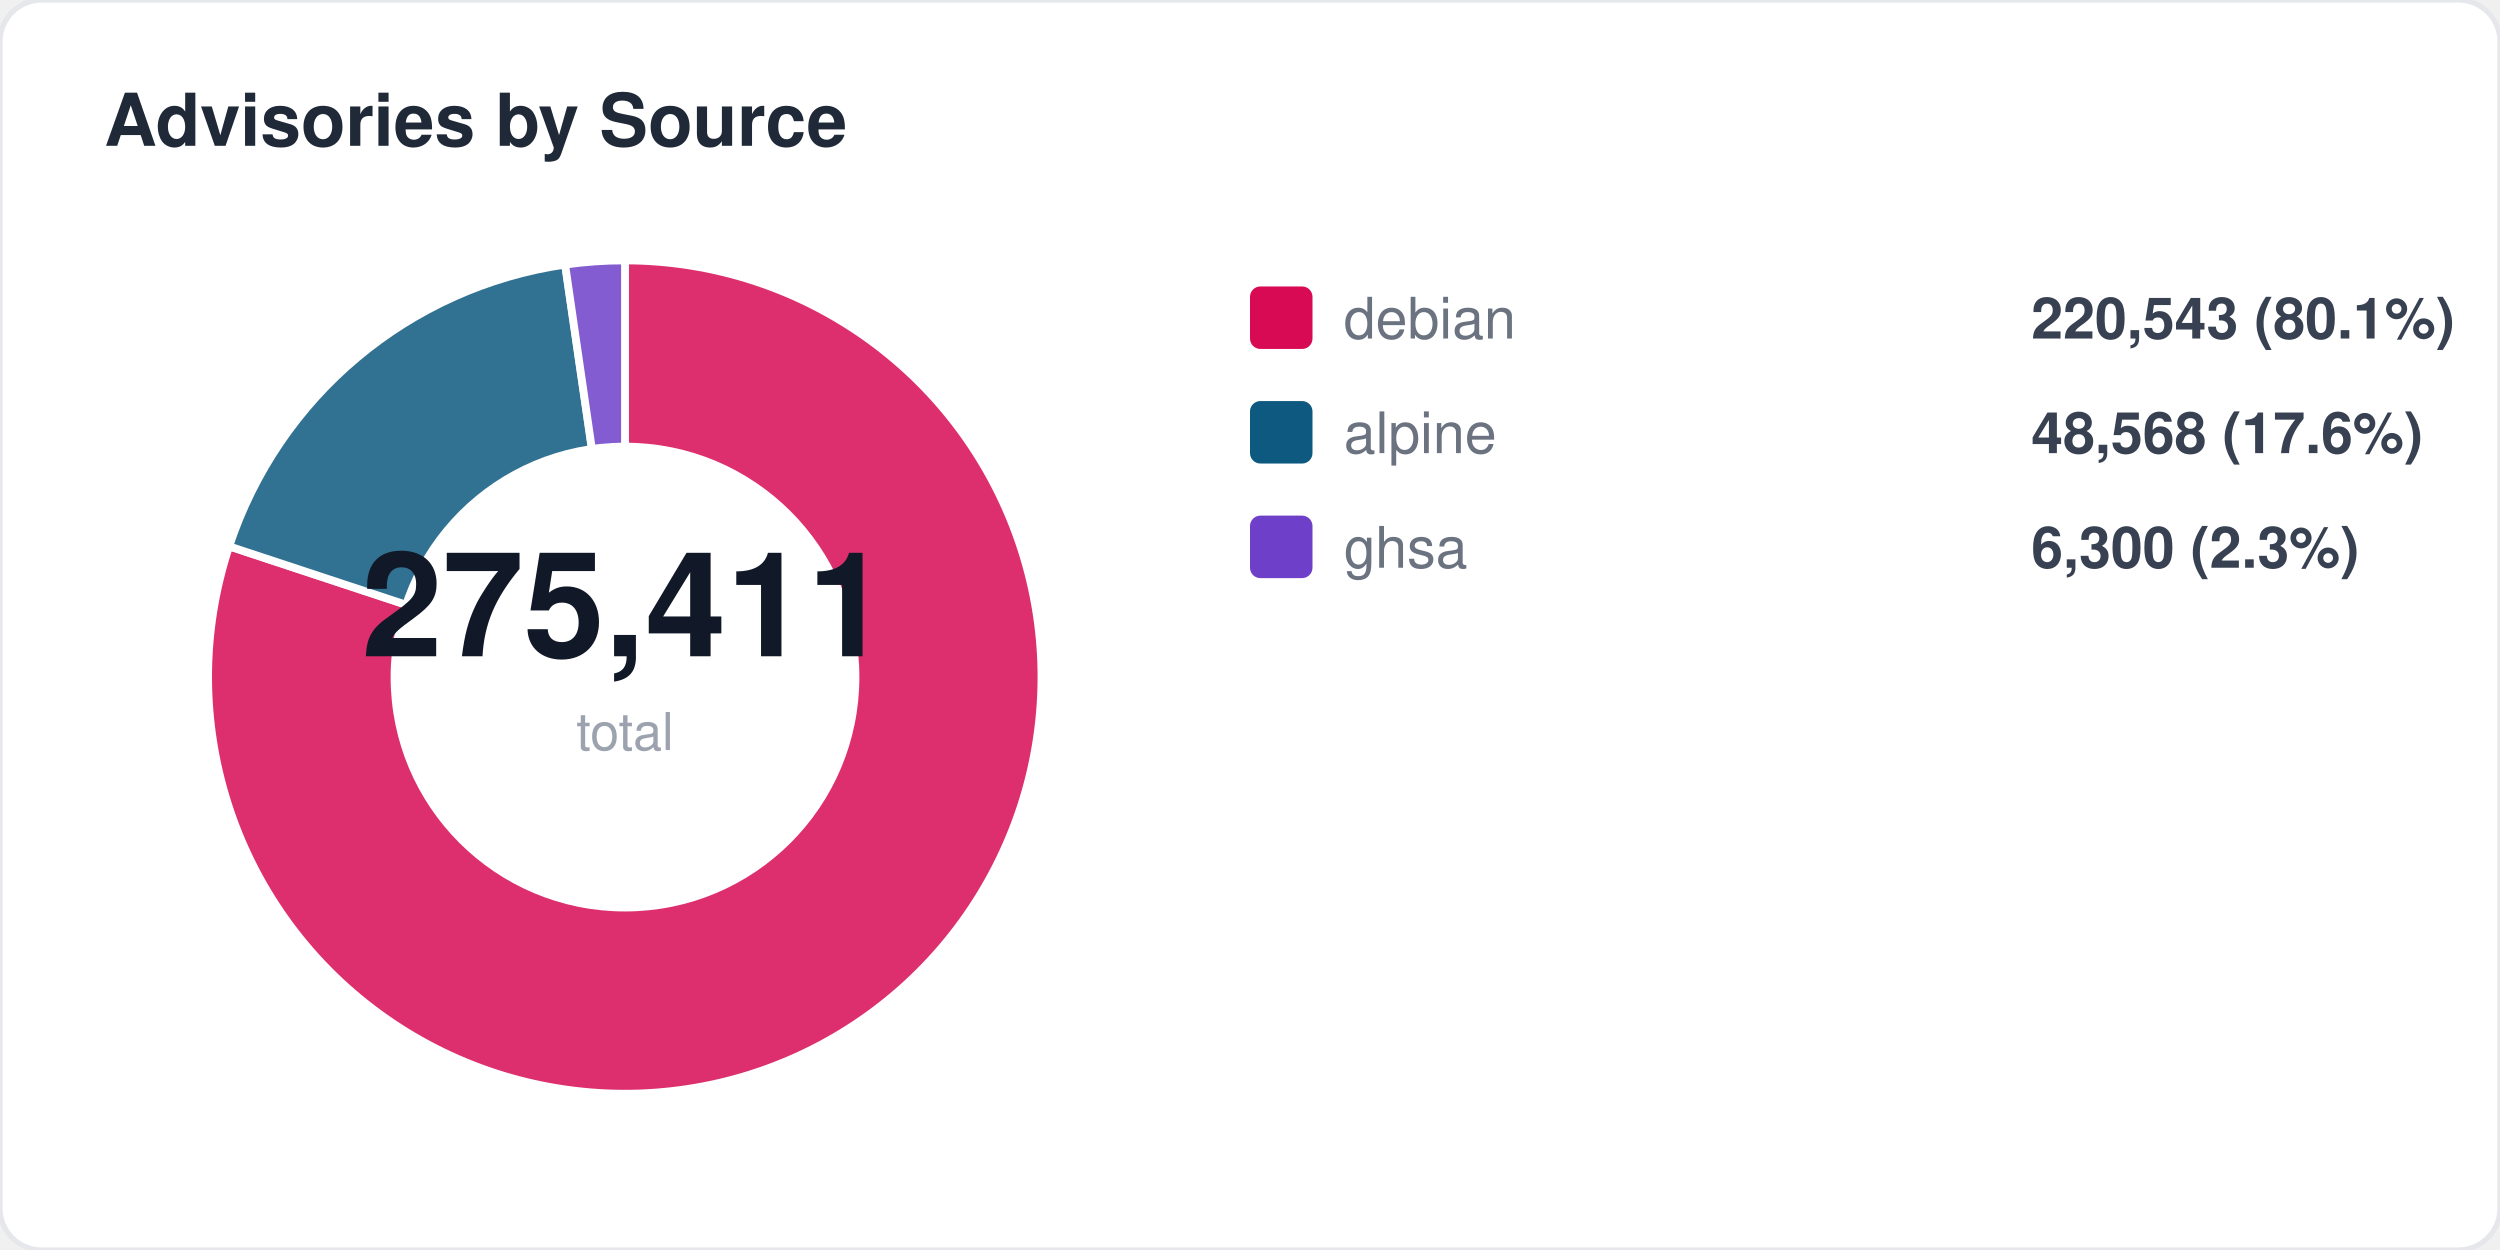
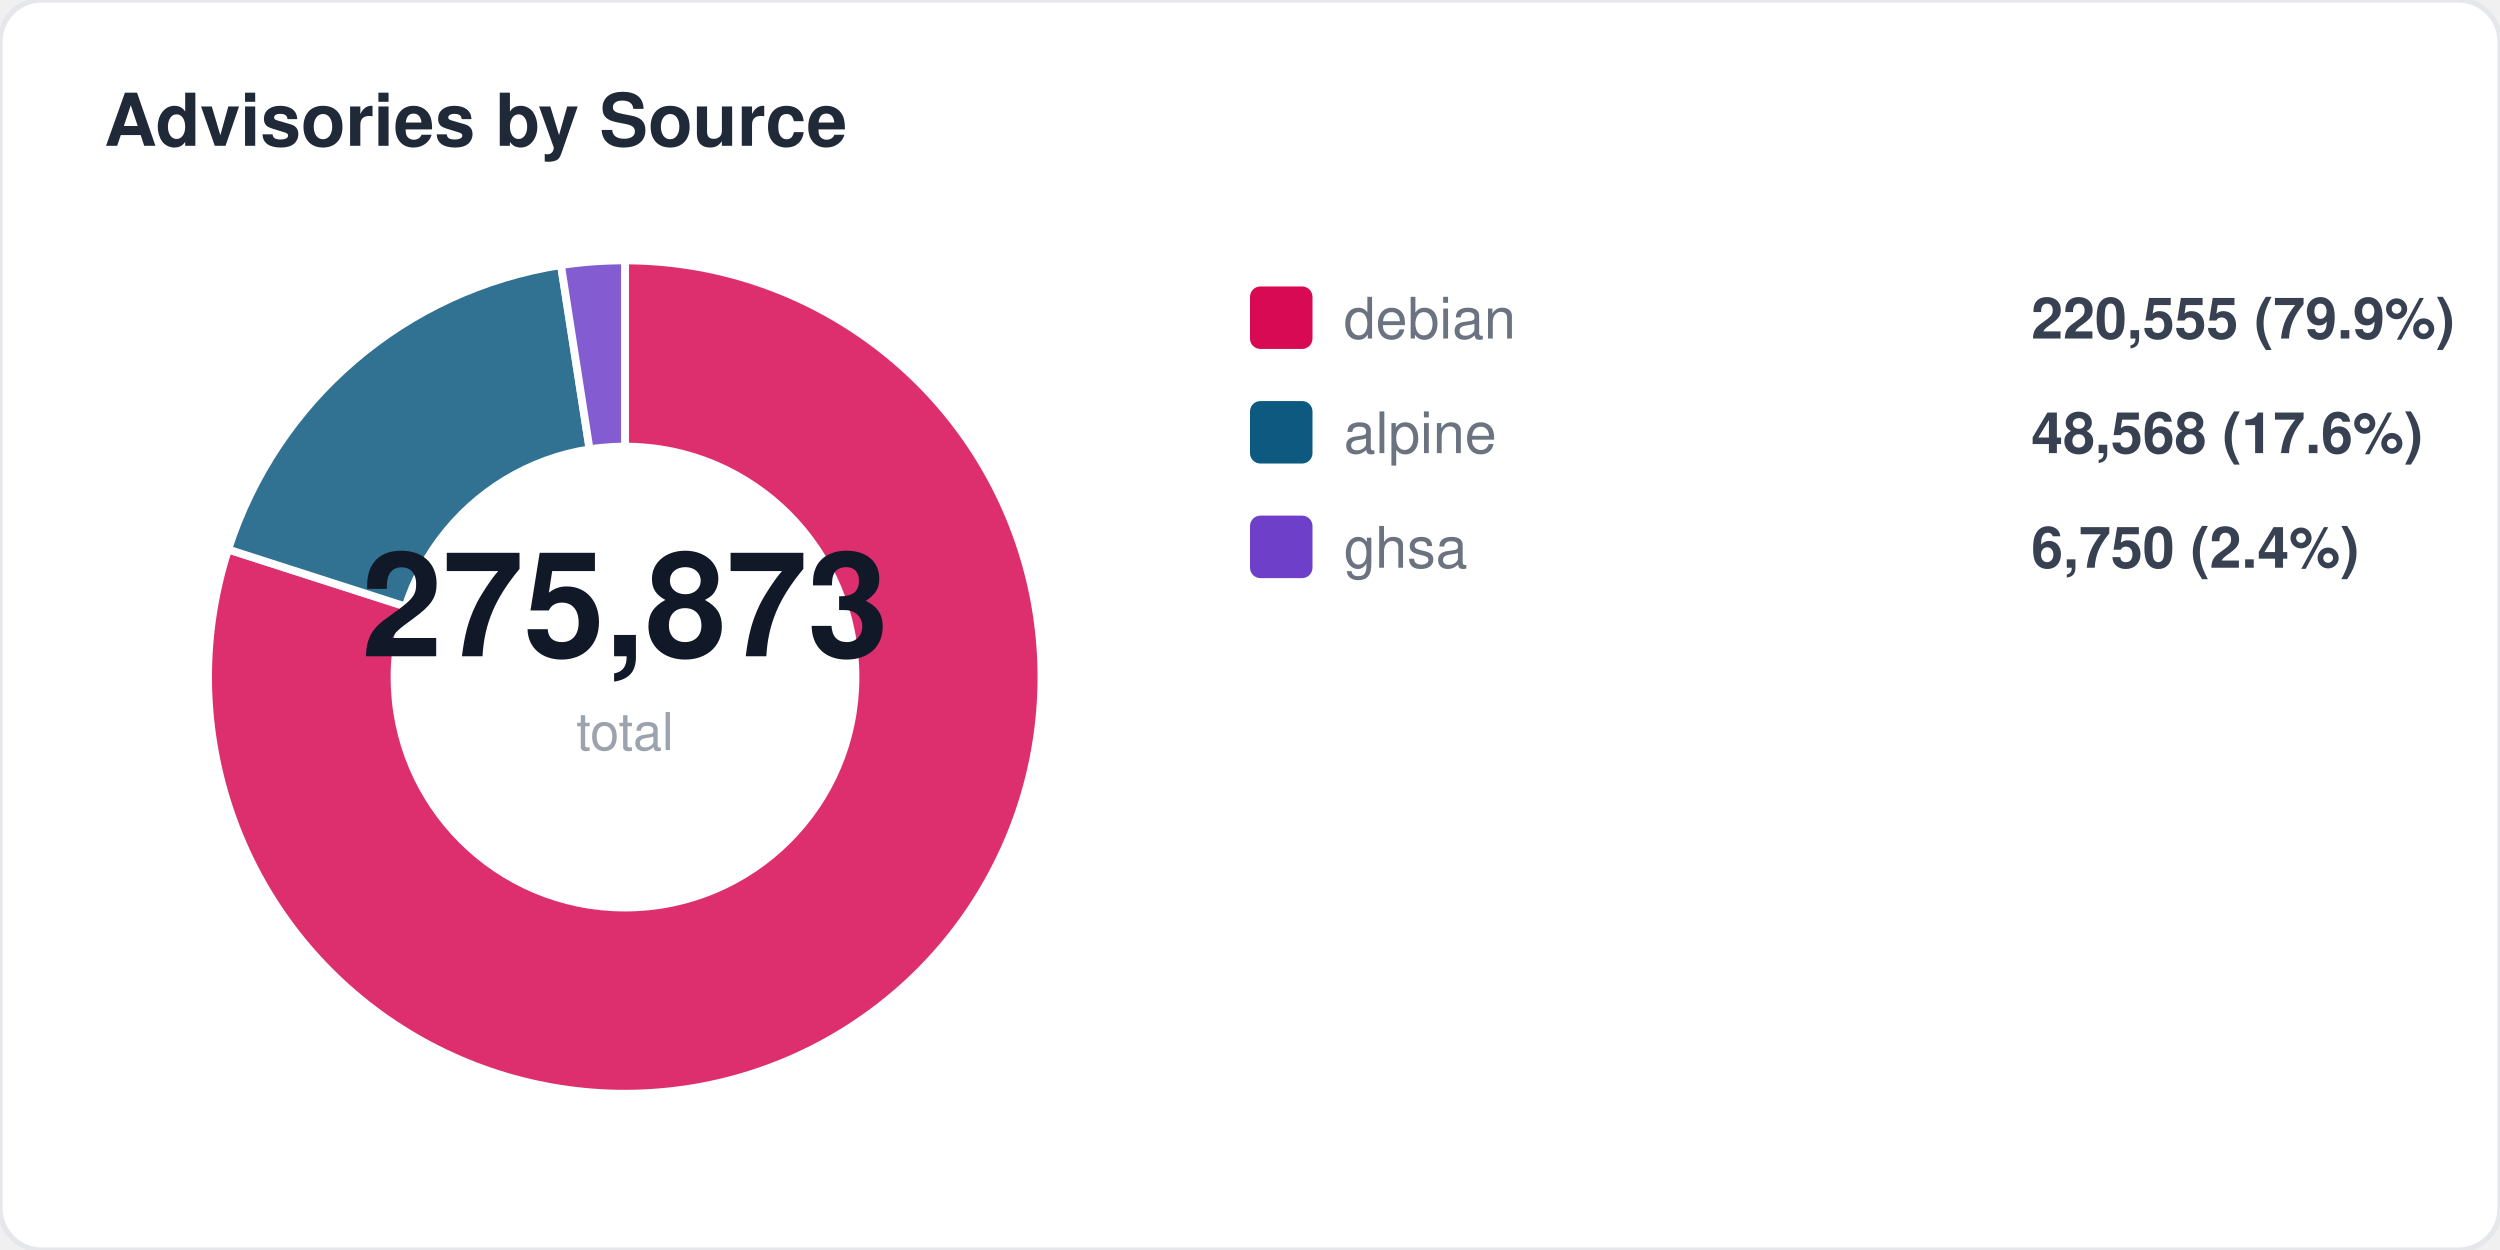
<svg xmlns="http://www.w3.org/2000/svg" width="480" height="240" viewBox="0 0 480 240" fill="none">
  <style>
  text { font-family: -apple-system, BlinkMacSystemFont, "Segoe UI", Helvetica, Arial, sans-serif; }
  .title { font-size: 14px; font-weight: 700; fill: #1f2937; }
  .label { font-size: 11px; fill: #6b7280; }
  .value { font-size: 11px; font-weight: 600; fill: #374151; }
  .big-number { font-size: 28px; font-weight: 800; fill: #111827; }
  .sub { font-size: 10px; fill: #9ca3af; }
</style>
  <rect width="480" height="240" rx="8" fill="#ffffff" stroke="#e5e7eb" stroke-width="1" />
  <text x="20" y="28" class="title">Advisories by Source</text>
-   <path d="M 120 130 L 120.0 50.0 A 80 80 0 1 1 44.0 104.9 Z" fill="#d70a53" opacity="0.85" stroke="#fff" stroke-width="1.5" />
-   <path d="M 120 130 L 44.0 104.9 A 80 80 0 0 1 108.5 50.8 Z" fill="#0d597f" opacity="0.85" stroke="#fff" stroke-width="1.5" />
-   <path d="M 120 130 L 108.5 50.8 A 80 80 0 0 1 120.0 50.0 Z" fill="#6e40c9" opacity="0.85" stroke="#fff" stroke-width="1.5" />
+   <path d="M 120 130 L 120.0 50.0 A 80 80 0 1 1 43.8 105.5 Z" fill="#d70a53" opacity="0.85" stroke="#fff" stroke-width="1.5" />
+   <path d="M 120 130 L 43.8 105.5 A 80 80 0 0 1 107.7 50.9 Z" fill="#0d597f" opacity="0.85" stroke="#fff" stroke-width="1.5" />
+   <path d="M 120 130 L 107.7 50.9 A 80 80 0 0 1 120.0 50.0 Z" fill="#6e40c9" opacity="0.85" stroke="#fff" stroke-width="1.5" />
  <circle cx="120" cy="130" r="45" fill="#ffffff" />
-   <text x="120" y="126" text-anchor="middle" class="big-number">275,411</text>
+   <text x="120" y="126" text-anchor="middle" class="big-number">275,873</text>
  <text x="120" y="144" text-anchor="middle" class="sub">total</text>
  <rect x="240" y="55" width="12" height="12" rx="2" fill="#d70a53" />
  <text x="258" y="65" class="label">debian</text>
-   <text x="390" y="65" class="value">220,543 (80.1%)</text>
+   <text x="390" y="65" class="value">220,555 (79.9%)</text>
  <rect x="240" y="77" width="12" height="12" rx="2" fill="#0d597f" />
  <text x="258" y="87" class="label">alpine</text>
  <text x="390" y="87" class="value">48,568 (17.6%)</text>
  <rect x="240" y="99" width="12" height="12" rx="2" fill="#6e40c9" />
  <text x="258" y="109" class="label">ghsa</text>
-   <text x="390" y="109" class="value">6,300 (2.3%)</text>
+   <text x="390" y="109" class="value">6,750 (2.4%)</text>
</svg>
